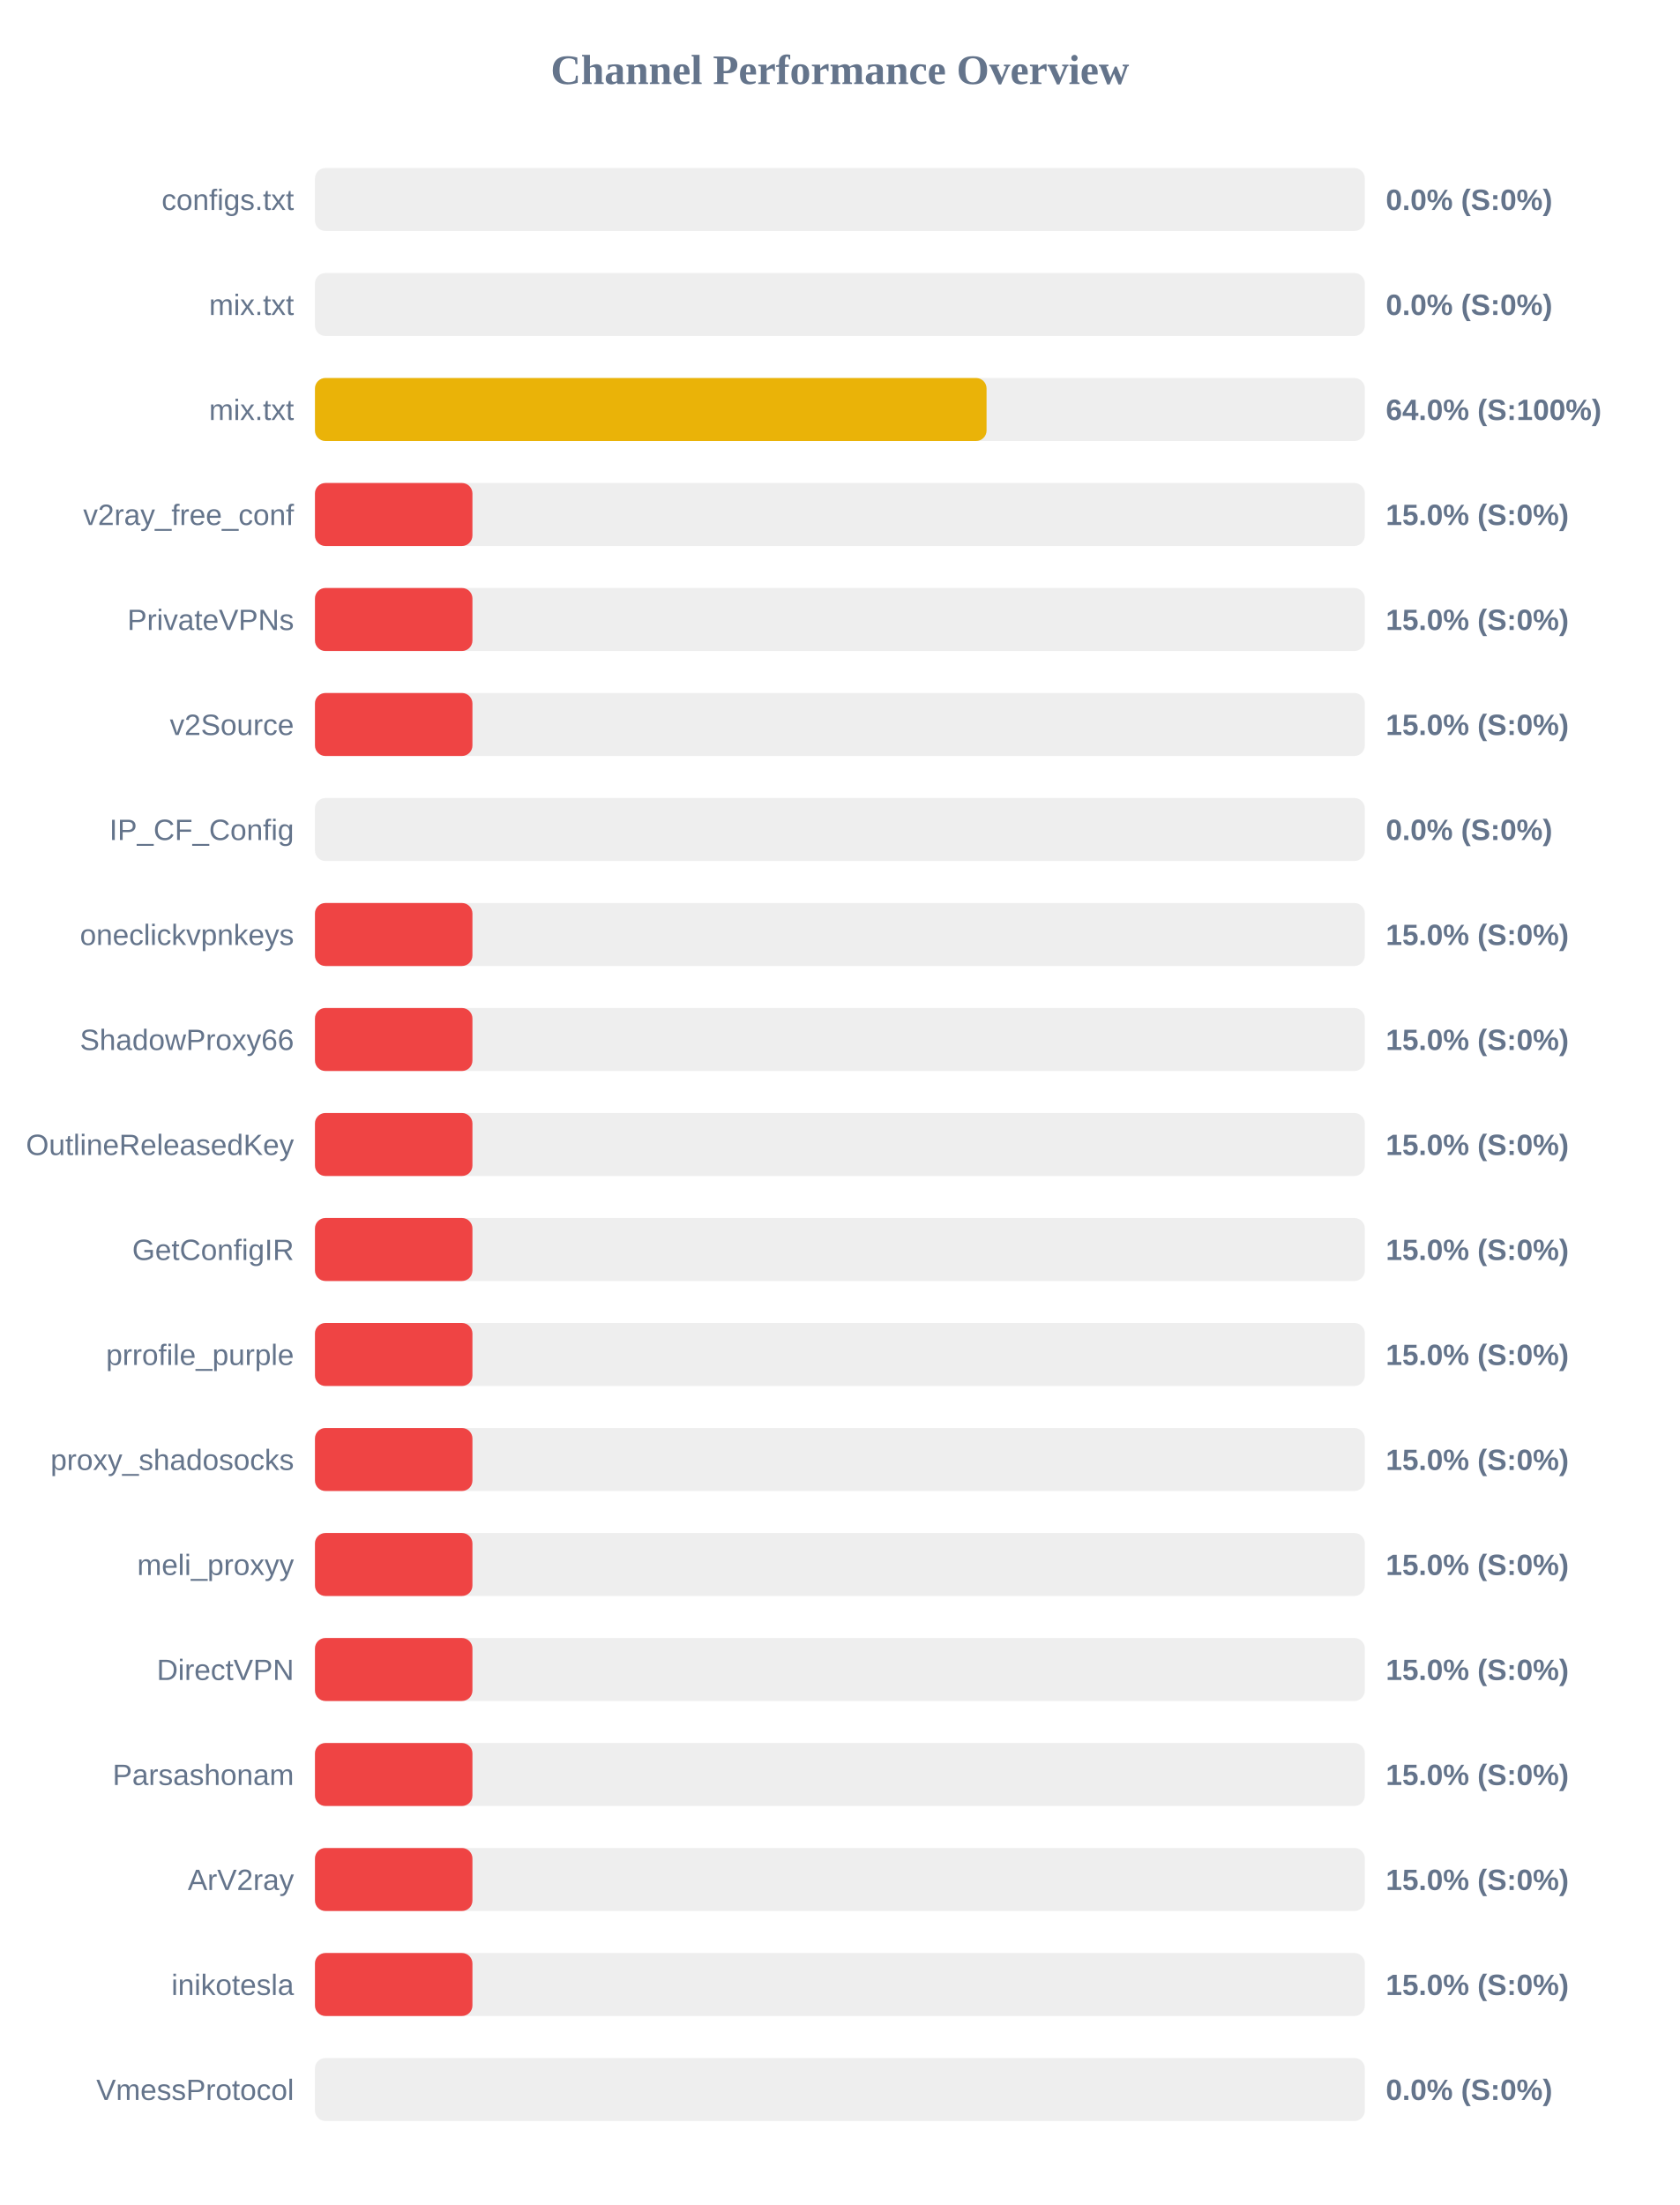
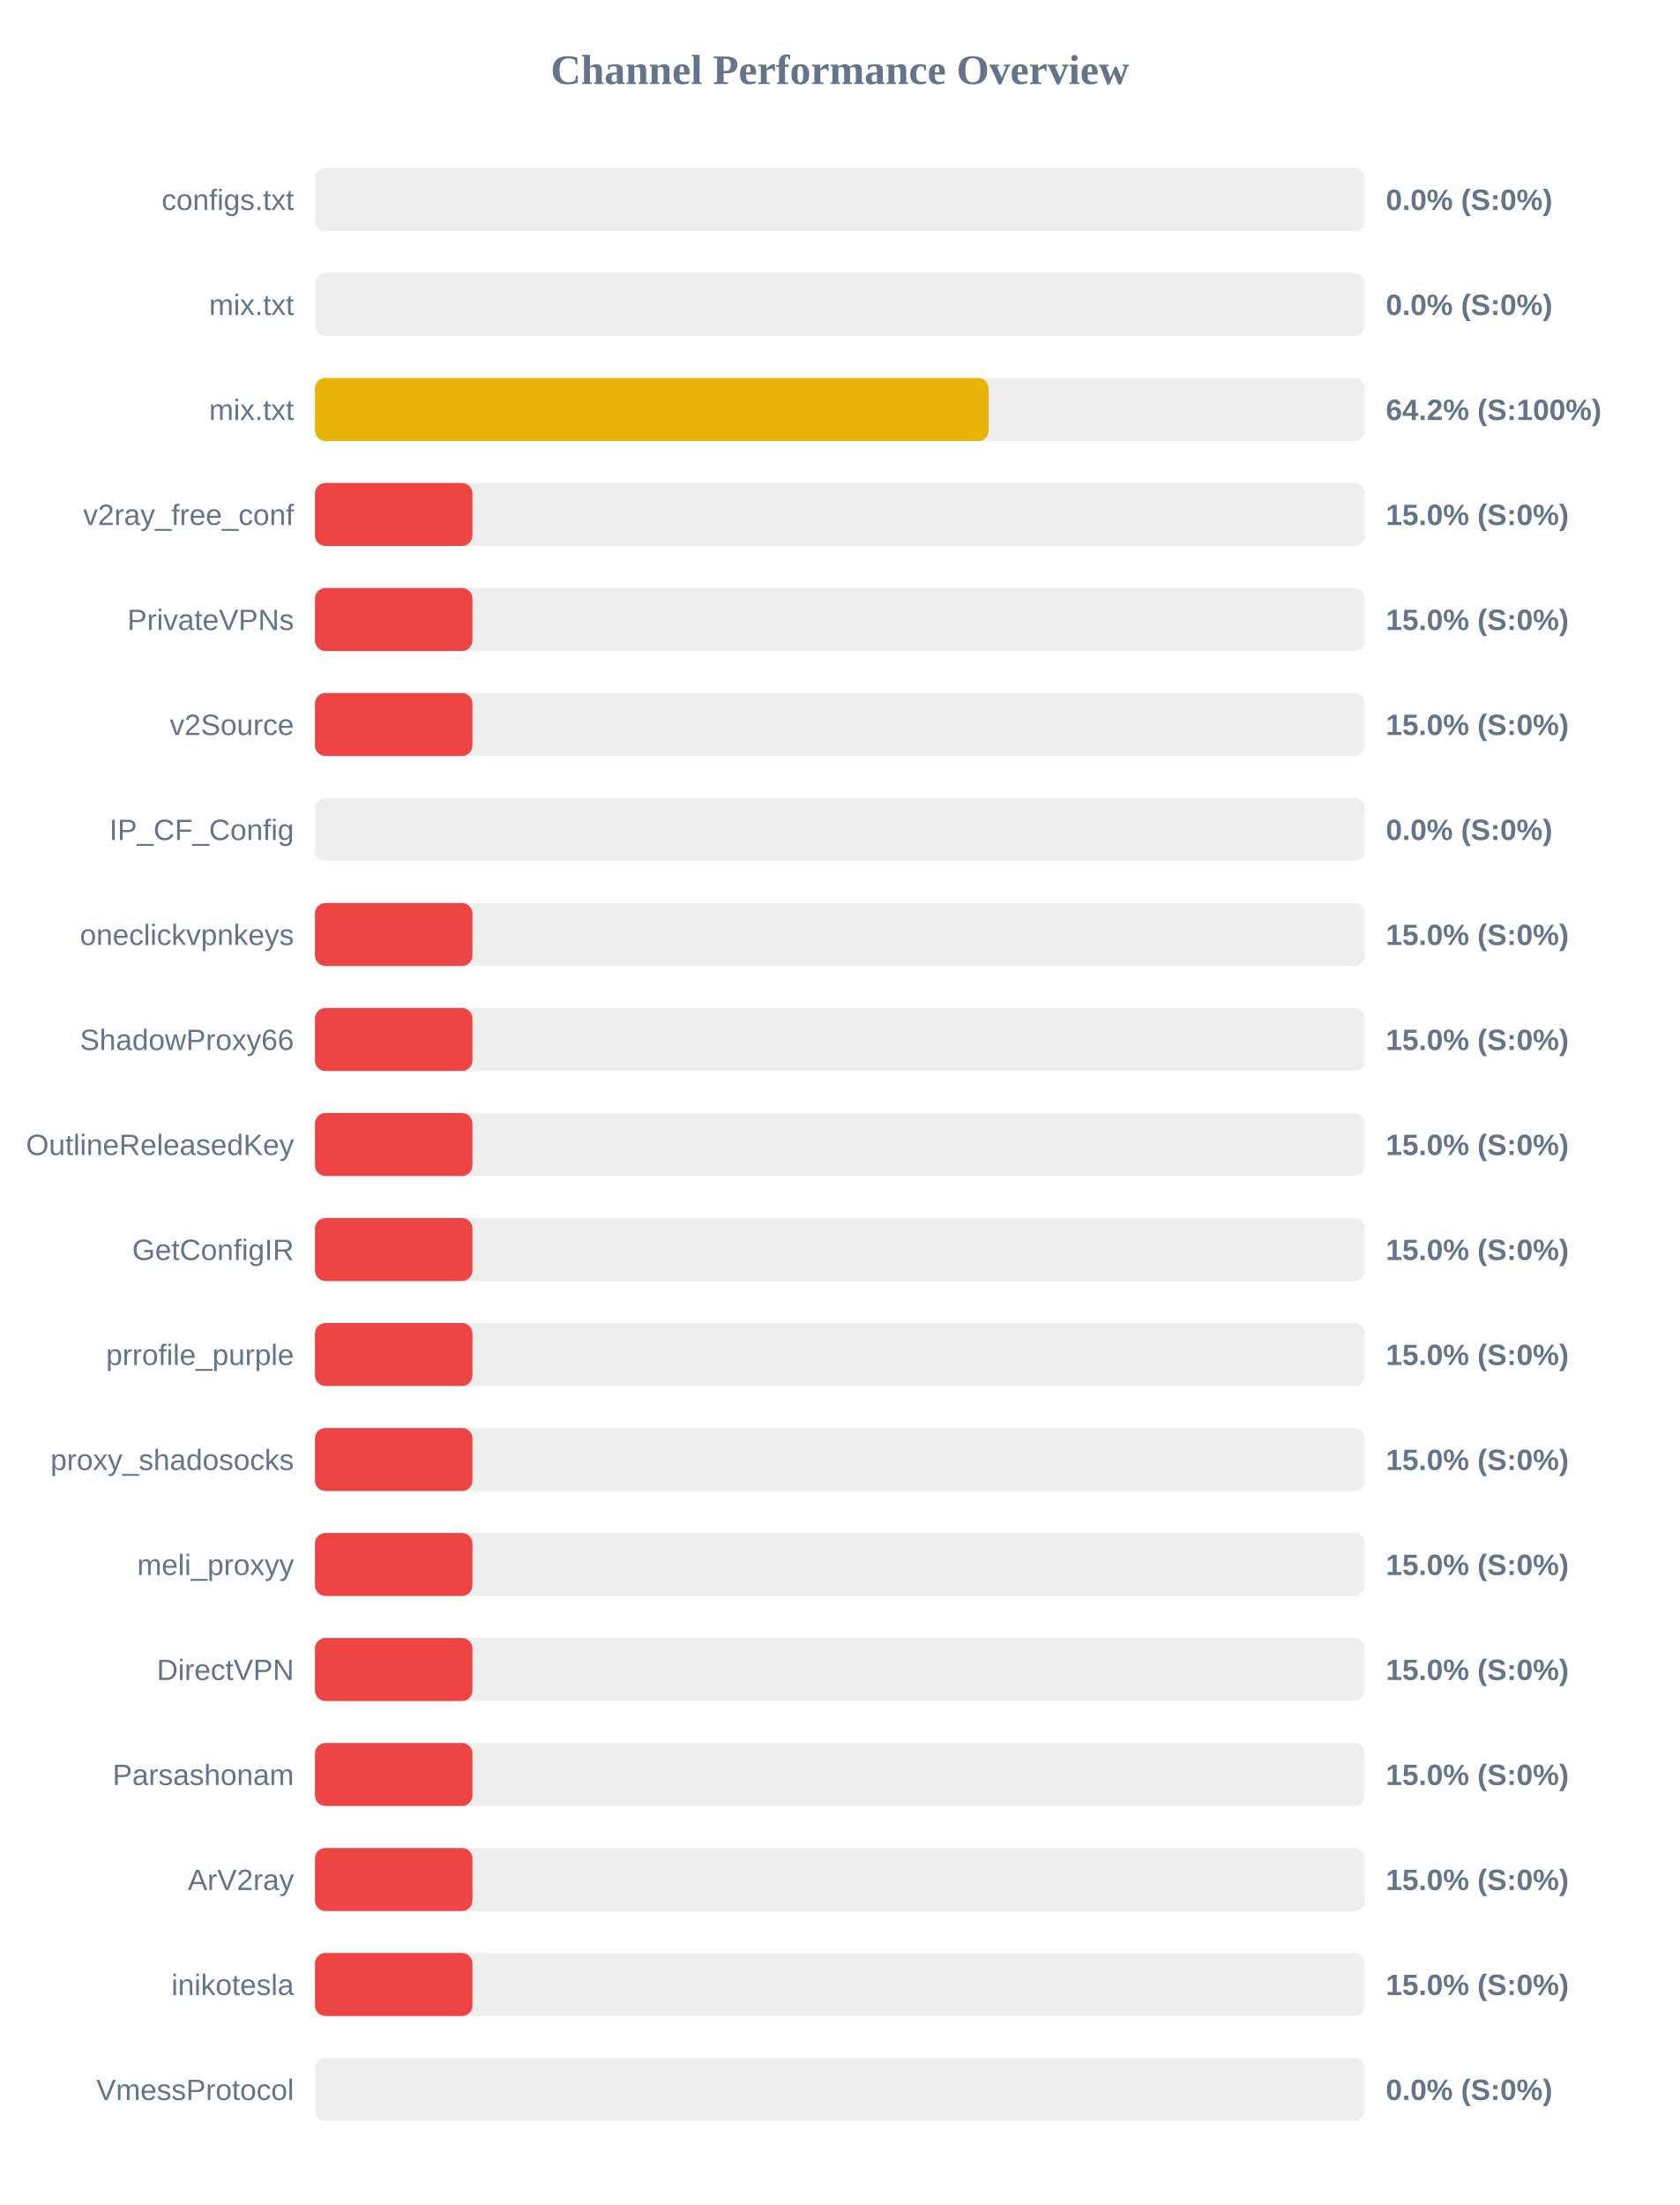
<svg xmlns="http://www.w3.org/2000/svg" width="800" height="1050" version="1.1">
  <style>
        .row { font: 14px Arial; fill: #64748b; }
        .score { font: bold 14px Arial; fill: #64748b; }
    </style>
  <text x="400" y="40" text-anchor="middle" font-size="20px" font-weight="bold" fill="#64748b">Channel Performance Overview</text>
  <rect x="150" y="80" width="500" height="30" fill="#eee" rx="5" />
  <rect x="150" y="80" width="0.0" height="30" fill="#ef4444" rx="5" />
  <text x="140" y="100" text-anchor="end" class="row">configs.txt</text>
  <text x="660" y="100" text-anchor="start" class="score">0.0% (S:0%)</text>
  <rect x="150" y="130" width="500" height="30" fill="#eee" rx="5" />
  <rect x="150" y="130" width="0.0" height="30" fill="#ef4444" rx="5" />
  <text x="140" y="150" text-anchor="end" class="row">mix.txt</text>
  <text x="660" y="150" text-anchor="start" class="score">0.0% (S:0%)</text>
  <rect x="150" y="180" width="500" height="30" fill="#eee" rx="5" />
-   <rect x="150" y="180" width="319.85" height="30" fill="#eab308" rx="5" />
+   <rect x="150" y="180" width="320.85" height="30" fill="#eab308" rx="5" />
  <text x="140" y="200" text-anchor="end" class="row">mix.txt</text>
-   <text x="660" y="200" text-anchor="start" class="score">64.0% (S:100%)</text>
+   <text x="660" y="200" text-anchor="start" class="score">64.2% (S:100%)</text>
  <rect x="150" y="230" width="500" height="30" fill="#eee" rx="5" />
  <rect x="150" y="230" width="75.0" height="30" fill="#ef4444" rx="5" />
  <text x="140" y="250" text-anchor="end" class="row">v2ray_free_conf</text>
  <text x="660" y="250" text-anchor="start" class="score">15.0% (S:0%)</text>
  <rect x="150" y="280" width="500" height="30" fill="#eee" rx="5" />
  <rect x="150" y="280" width="75.0" height="30" fill="#ef4444" rx="5" />
  <text x="140" y="300" text-anchor="end" class="row">PrivateVPNs</text>
  <text x="660" y="300" text-anchor="start" class="score">15.0% (S:0%)</text>
  <rect x="150" y="330" width="500" height="30" fill="#eee" rx="5" />
  <rect x="150" y="330" width="75.0" height="30" fill="#ef4444" rx="5" />
  <text x="140" y="350" text-anchor="end" class="row">v2Source</text>
  <text x="660" y="350" text-anchor="start" class="score">15.0% (S:0%)</text>
  <rect x="150" y="380" width="500" height="30" fill="#eee" rx="5" />
  <rect x="150" y="380" width="0.0" height="30" fill="#ef4444" rx="5" />
  <text x="140" y="400" text-anchor="end" class="row">IP_CF_Config</text>
  <text x="660" y="400" text-anchor="start" class="score">0.0% (S:0%)</text>
  <rect x="150" y="430" width="500" height="30" fill="#eee" rx="5" />
  <rect x="150" y="430" width="75.0" height="30" fill="#ef4444" rx="5" />
  <text x="140" y="450" text-anchor="end" class="row">oneclickvpnkeys</text>
  <text x="660" y="450" text-anchor="start" class="score">15.0% (S:0%)</text>
  <rect x="150" y="480" width="500" height="30" fill="#eee" rx="5" />
  <rect x="150" y="480" width="75.0" height="30" fill="#ef4444" rx="5" />
  <text x="140" y="500" text-anchor="end" class="row">ShadowProxy66</text>
  <text x="660" y="500" text-anchor="start" class="score">15.0% (S:0%)</text>
  <rect x="150" y="530" width="500" height="30" fill="#eee" rx="5" />
  <rect x="150" y="530" width="75.0" height="30" fill="#ef4444" rx="5" />
  <text x="140" y="550" text-anchor="end" class="row">OutlineReleasedKey</text>
  <text x="660" y="550" text-anchor="start" class="score">15.0% (S:0%)</text>
  <rect x="150" y="580" width="500" height="30" fill="#eee" rx="5" />
  <rect x="150" y="580" width="75.0" height="30" fill="#ef4444" rx="5" />
  <text x="140" y="600" text-anchor="end" class="row">GetConfigIR</text>
  <text x="660" y="600" text-anchor="start" class="score">15.0% (S:0%)</text>
  <rect x="150" y="630" width="500" height="30" fill="#eee" rx="5" />
  <rect x="150" y="630" width="75.0" height="30" fill="#ef4444" rx="5" />
  <text x="140" y="650" text-anchor="end" class="row">prrofile_purple</text>
  <text x="660" y="650" text-anchor="start" class="score">15.0% (S:0%)</text>
  <rect x="150" y="680" width="500" height="30" fill="#eee" rx="5" />
  <rect x="150" y="680" width="75.0" height="30" fill="#ef4444" rx="5" />
  <text x="140" y="700" text-anchor="end" class="row">proxy_shadosocks</text>
  <text x="660" y="700" text-anchor="start" class="score">15.0% (S:0%)</text>
  <rect x="150" y="730" width="500" height="30" fill="#eee" rx="5" />
  <rect x="150" y="730" width="75.0" height="30" fill="#ef4444" rx="5" />
  <text x="140" y="750" text-anchor="end" class="row">meli_proxyy</text>
  <text x="660" y="750" text-anchor="start" class="score">15.0% (S:0%)</text>
  <rect x="150" y="780" width="500" height="30" fill="#eee" rx="5" />
  <rect x="150" y="780" width="75.0" height="30" fill="#ef4444" rx="5" />
  <text x="140" y="800" text-anchor="end" class="row">DirectVPN</text>
  <text x="660" y="800" text-anchor="start" class="score">15.0% (S:0%)</text>
  <rect x="150" y="830" width="500" height="30" fill="#eee" rx="5" />
  <rect x="150" y="830" width="75.0" height="30" fill="#ef4444" rx="5" />
  <text x="140" y="850" text-anchor="end" class="row">Parsashonam</text>
  <text x="660" y="850" text-anchor="start" class="score">15.0% (S:0%)</text>
  <rect x="150" y="880" width="500" height="30" fill="#eee" rx="5" />
  <rect x="150" y="880" width="75.0" height="30" fill="#ef4444" rx="5" />
  <text x="140" y="900" text-anchor="end" class="row">ArV2ray</text>
  <text x="660" y="900" text-anchor="start" class="score">15.0% (S:0%)</text>
  <rect x="150" y="930" width="500" height="30" fill="#eee" rx="5" />
  <rect x="150" y="930" width="75.0" height="30" fill="#ef4444" rx="5" />
  <text x="140" y="950" text-anchor="end" class="row">inikotesla</text>
  <text x="660" y="950" text-anchor="start" class="score">15.0% (S:0%)</text>
  <rect x="150" y="980" width="500" height="30" fill="#eee" rx="5" />
  <rect x="150" y="980" width="0.0" height="30" fill="#ef4444" rx="5" />
  <text x="140" y="1000" text-anchor="end" class="row">VmessProtocol</text>
  <text x="660" y="1000" text-anchor="start" class="score">0.0% (S:0%)</text>
</svg>
